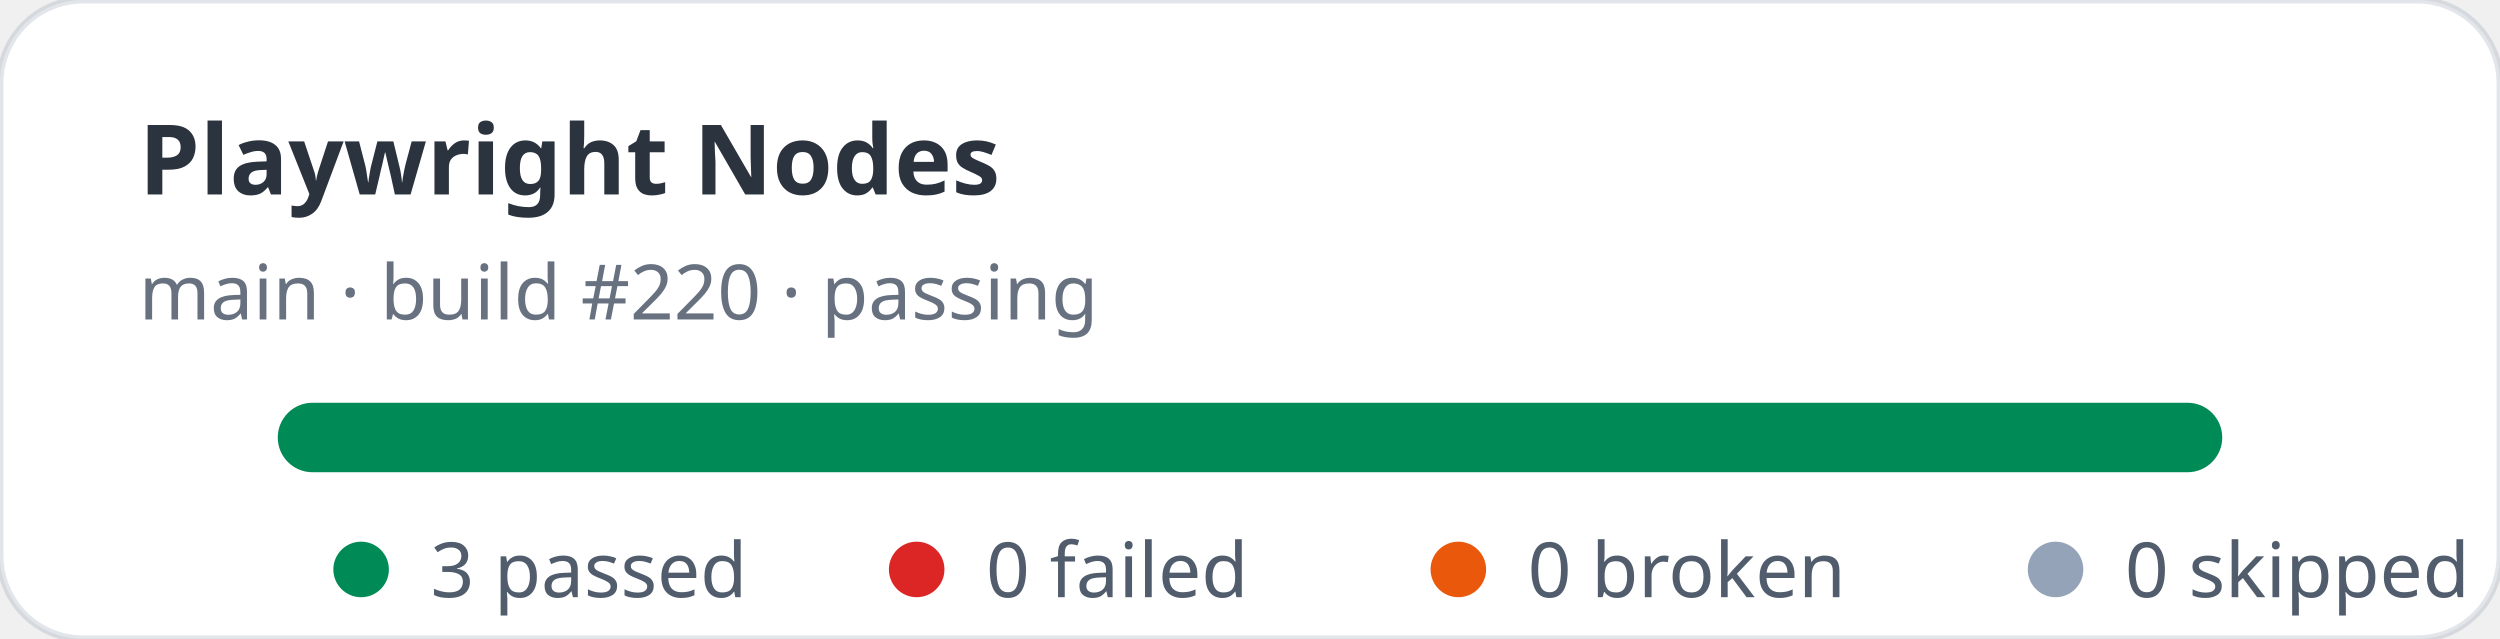
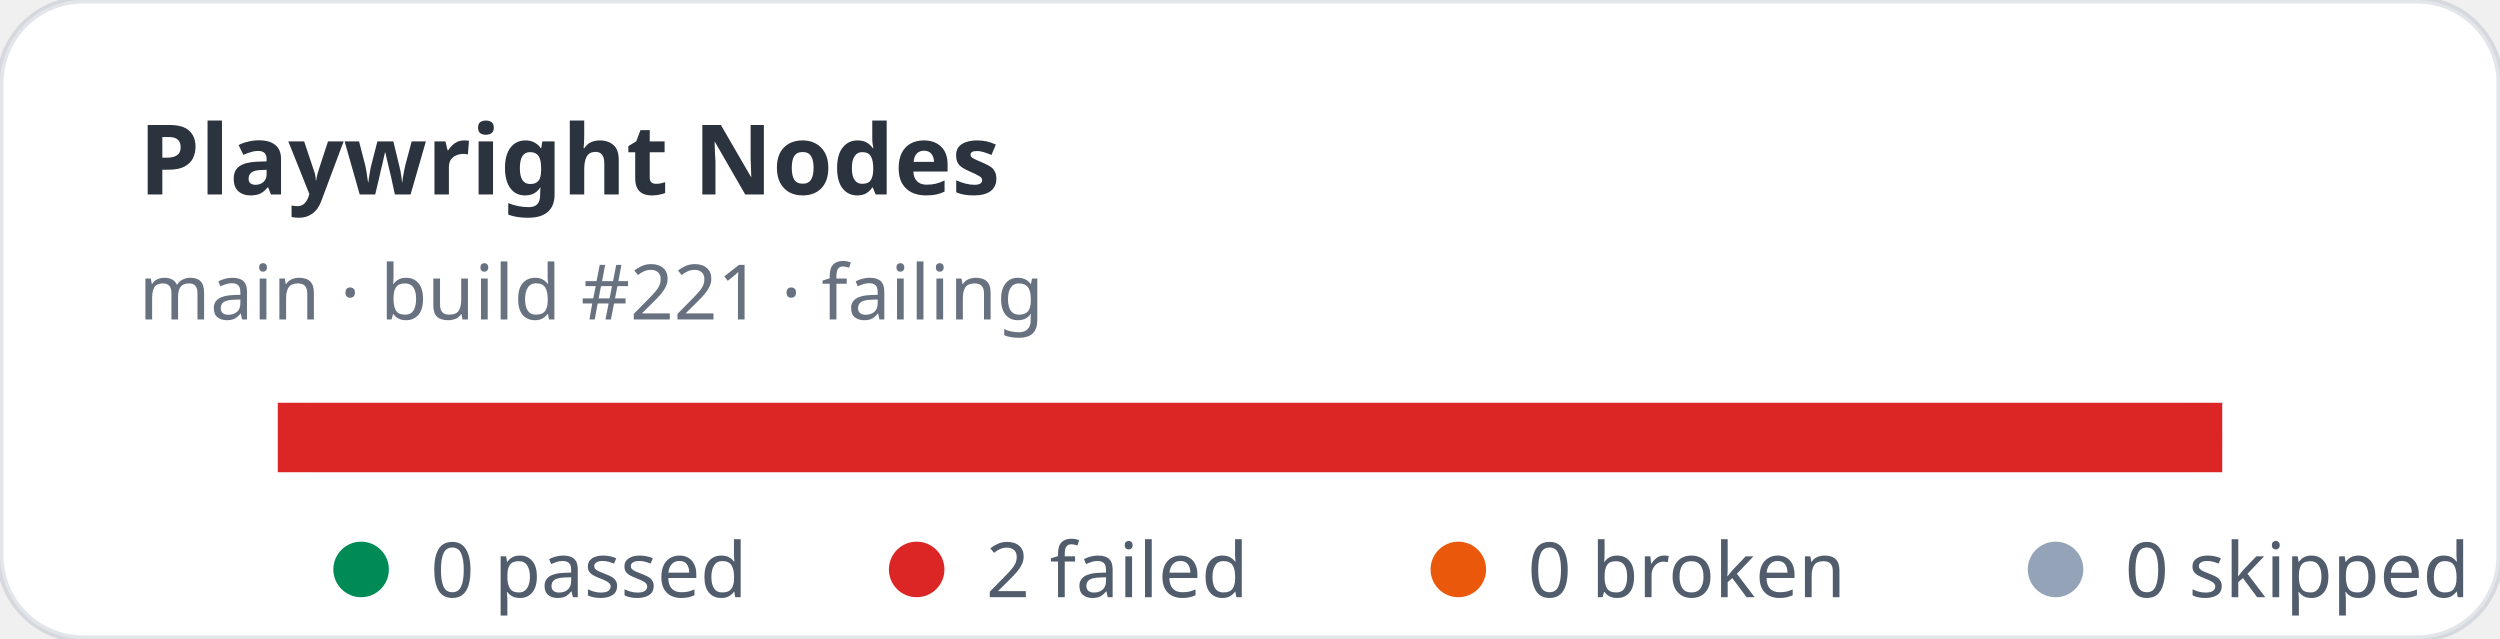
- <svg xmlns="http://www.w3.org/2000/svg" width="360" height="92" viewBox="0 0 360 92" role="img" aria-label="Playwright Nodes stats: 3 passed, 0 failed">
+ <svg xmlns="http://www.w3.org/2000/svg" width="360" height="92" viewBox="0 0 360 92" role="img" aria-label="Playwright Nodes stats: 0 passed, 2 failed">
  <rect width="360" height="92" rx="12" fill="#ffffff" stroke="rgba(11,48,86,0.12)" />
  <text x="20" y="28" fill="rgba(1,10,24,0.83)" font-family="ui-sans-serif,system-ui,sans-serif" font-size="14" font-weight="700">Playwright Nodes</text>
-   <text x="20" y="46" fill="rgba(2,19,44,0.6)" font-family="ui-sans-serif,system-ui,sans-serif" font-size="11">main · build #220 · passing</text>
+   <text x="20" y="46" fill="rgba(2,19,44,0.6)" font-family="ui-sans-serif,system-ui,sans-serif" font-size="11">main · build #221 · failing</text>
  <rect x="40" y="58" width="280" height="10" rx="5" fill="#e2e8f0" />
-   <rect x="40" y="58" width="280" height="10" rx="5" fill="#008a56" />
+   <rect x="40" y="58" width="280" height="10" fill="#dc2626" />
  <g font-family="ui-sans-serif,system-ui,sans-serif" font-size="11" fill="rgba(1,18,40,0.68)">
    <circle cx="52" cy="82" r="4" fill="#008a56" />
-     <text x="62" y="86">3 passed</text>
+     <text x="62" y="86">0 passed</text>
    <circle cx="132" cy="82" r="4" fill="#dc2626" />
-     <text x="142" y="86">0 failed</text>
+     <text x="142" y="86">2 failed</text>
    <circle cx="210" cy="82" r="4" fill="#ea580c" />
    <text x="220" y="86">0 broken</text>
    <circle cx="296" cy="82" r="4" fill="#94a3b8" />
    <text x="306" y="86">0 skipped</text>
  </g>
</svg>
